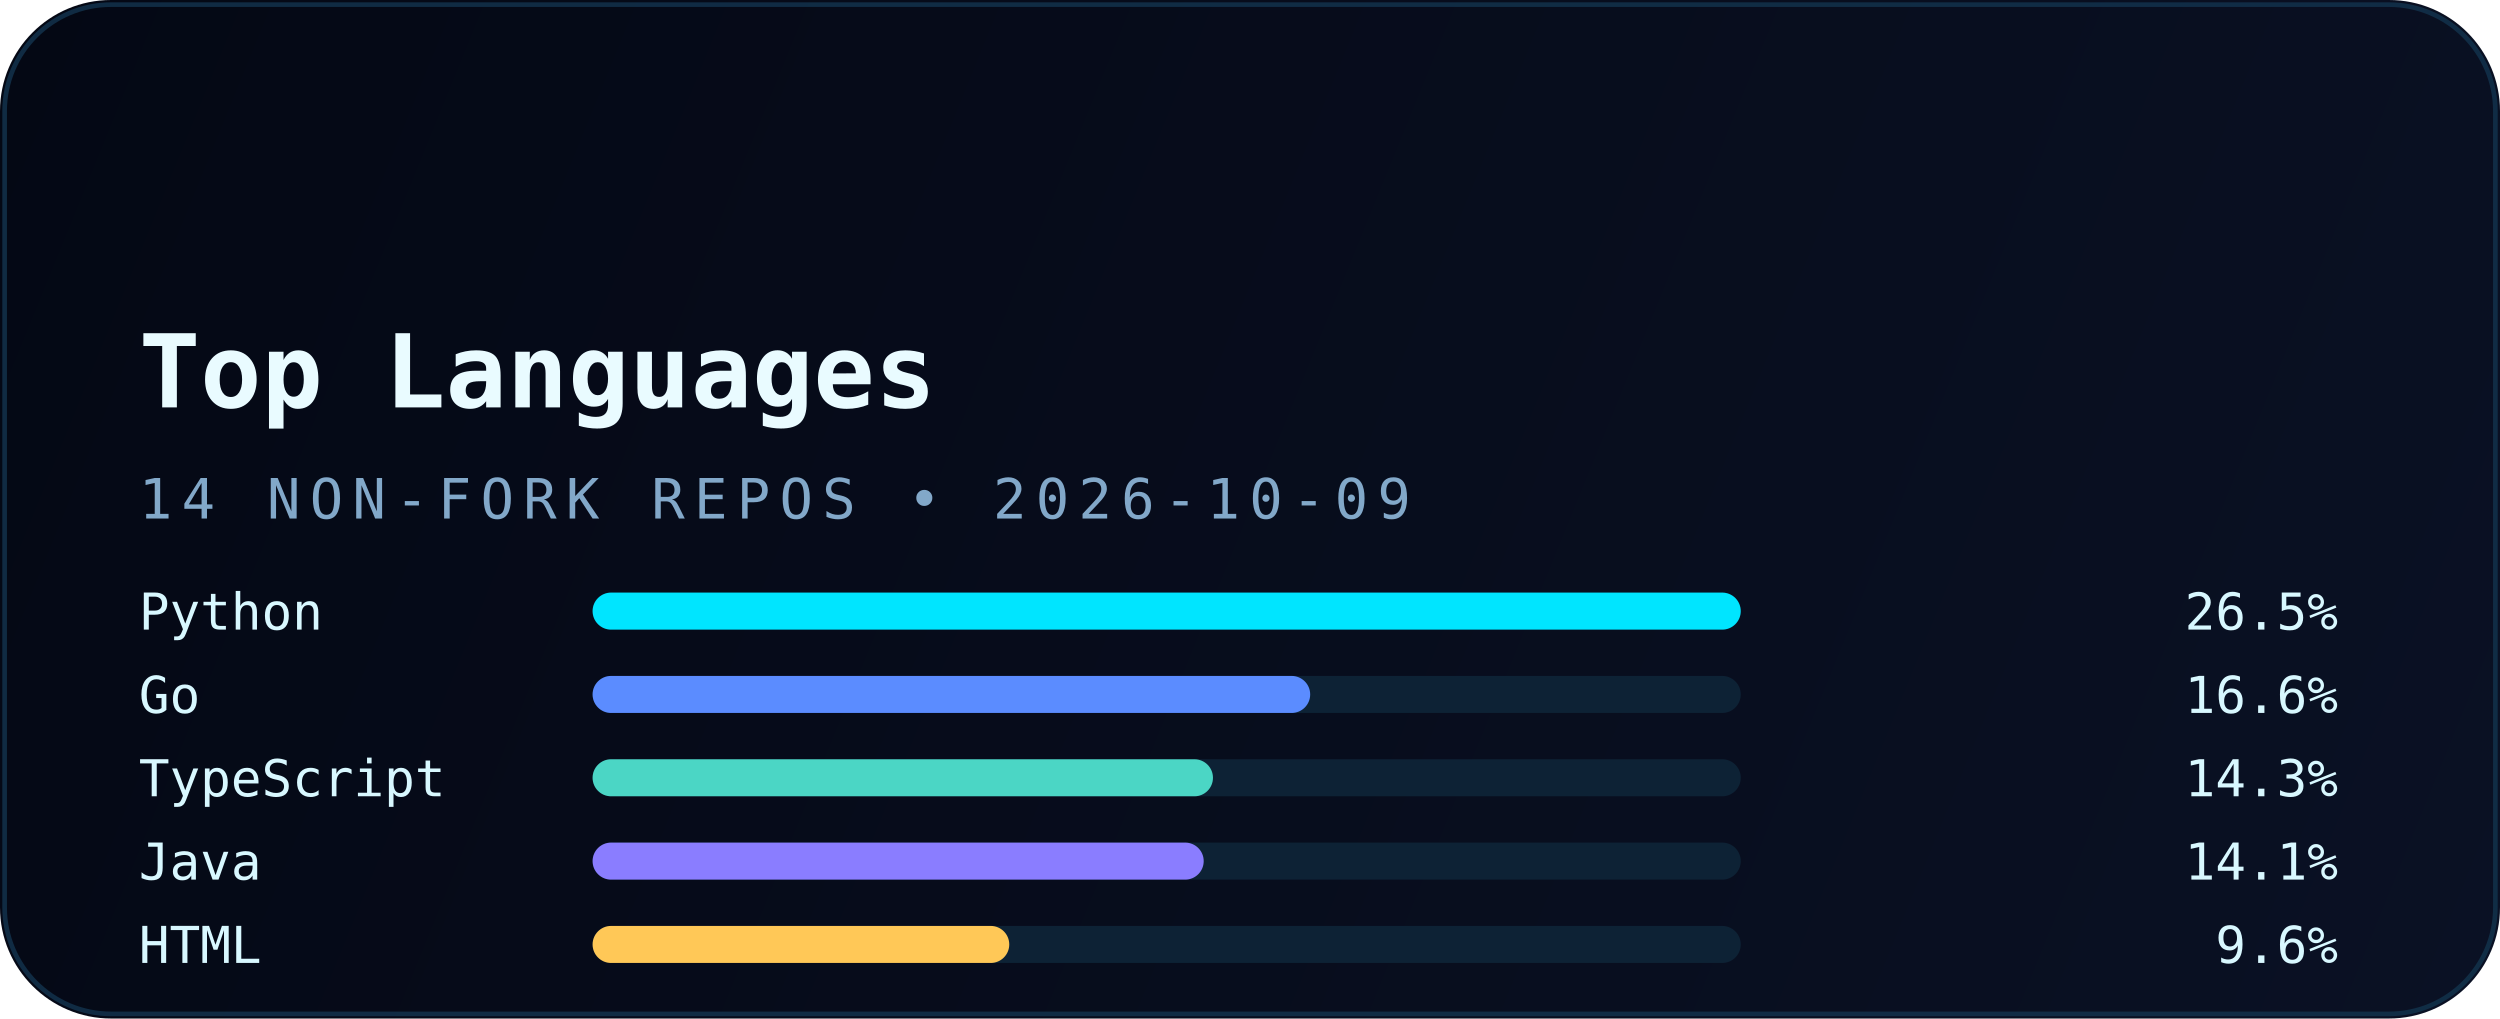
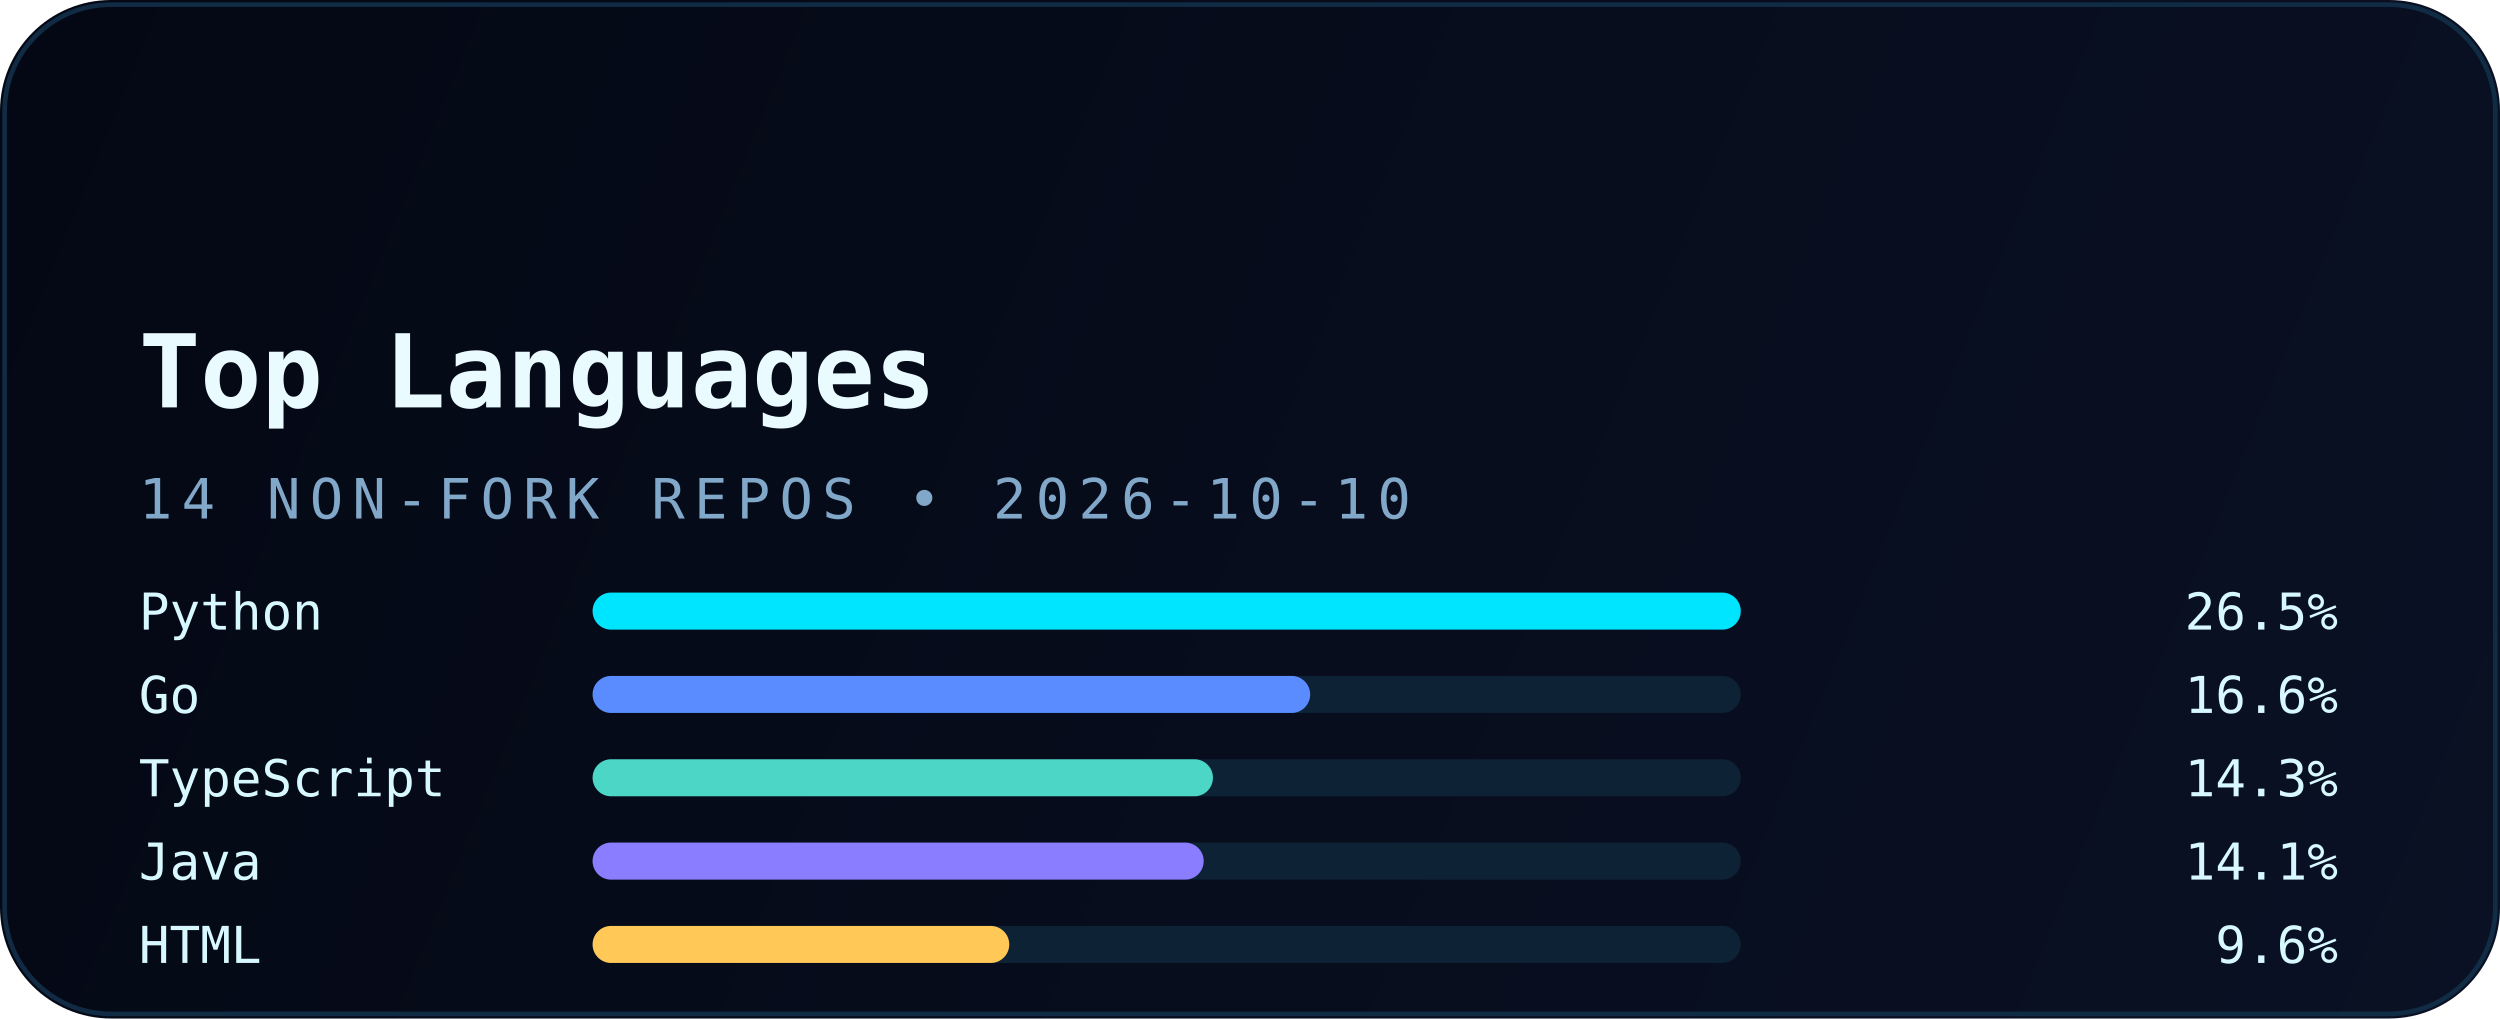
<svg xmlns="http://www.w3.org/2000/svg" width="540" height="220" viewBox="0 0 540 220" fill="none" role="img" aria-labelledby="title desc">
  <defs>
    <linearGradient id="bg" x1="0" y1="0" x2="540" y2="220" gradientUnits="userSpaceOnUse">
      <stop stop-color="#040814" />
      <stop offset="1" stop-color="#0A1124" />
    </linearGradient>
    <linearGradient id="accent" x1="30" y1="0" x2="510" y2="0" gradientUnits="userSpaceOnUse">
      <stop stop-color="#00E5FF" />
      <stop offset="1" stop-color="#5B8CFF" />
    </linearGradient>
    <filter id="glow" x="-20%" y="-20%" width="140%" height="140%" color-interpolation-filters="sRGB">
      <feGaussianBlur stdDeviation="6" result="blur" />
      <feMerge>
        <feMergeNode in="blur" />
        <feMergeNode in="SourceGraphic" />
      </feMerge>
    </filter>
  </defs>
  <rect width="540" height="220" rx="24" fill="url(#bg)" />
  <rect x="1" y="1" width="538" height="218" rx="23" stroke="#12324B" stroke-opacity="0.85" />
  <path d="M30 54H120" stroke="url(#accent)" stroke-width="3.5" stroke-linecap="round" filter="url(#glow)" />
  <text x="30" y="88" fill="#E9FBFF" font-family="JetBrains Mono, Consolas, monospace" font-size="22" font-weight="700">Top Languages</text>
-   <text x="30" y="112" fill="#82A8C9" font-family="JetBrains Mono, Consolas, monospace" font-size="12" letter-spacing="2">14 NON-FORK REPOS • 2026-10-09</text>
+   <text x="30" y="112" fill="#82A8C9" font-family="JetBrains Mono, Consolas, monospace" font-size="12" letter-spacing="2">14 NON-FORK REPOS • 2026-10-10</text>
  <g font-family="JetBrains Mono, Consolas, monospace" font-size="11">
    <text x="30" y="136" fill="#D8F8FF">Python</text>
    <rect x="128" y="128" width="248" height="8" rx="4" fill="#0D2235" />
    <rect x="128" y="128" width="248" height="8" rx="4" fill="#00E5FF" />
    <text x="505" y="136" text-anchor="end" fill="#D8F8FF">26.5%</text>
    <text x="30" y="154" fill="#D8F8FF">Go</text>
    <rect x="128" y="146" width="248" height="8" rx="4" fill="#0D2235" />
    <rect x="128" y="146" width="155" height="8" rx="4" fill="#5B8CFF" />
    <text x="505" y="154" text-anchor="end" fill="#D8F8FF">16.6%</text>
    <text x="30" y="172" fill="#D8F8FF">TypeScript</text>
    <rect x="128" y="164" width="248" height="8" rx="4" fill="#0D2235" />
    <rect x="128" y="164" width="134" height="8" rx="4" fill="#4BD6C5" />
    <text x="505" y="172" text-anchor="end" fill="#D8F8FF">14.3%</text>
    <text x="30" y="190" fill="#D8F8FF">Java</text>
    <rect x="128" y="182" width="248" height="8" rx="4" fill="#0D2235" />
    <rect x="128" y="182" width="132" height="8" rx="4" fill="#8A7DFF" />
    <text x="505" y="190" text-anchor="end" fill="#D8F8FF">14.1%</text>
    <text x="30" y="208" fill="#D8F8FF">HTML</text>
    <rect x="128" y="200" width="248" height="8" rx="4" fill="#0D2235" />
    <rect x="128" y="200" width="90" height="8" rx="4" fill="#FFC857" />
    <text x="505" y="208" text-anchor="end" fill="#D8F8FF">9.6%</text>
  </g>
</svg>
